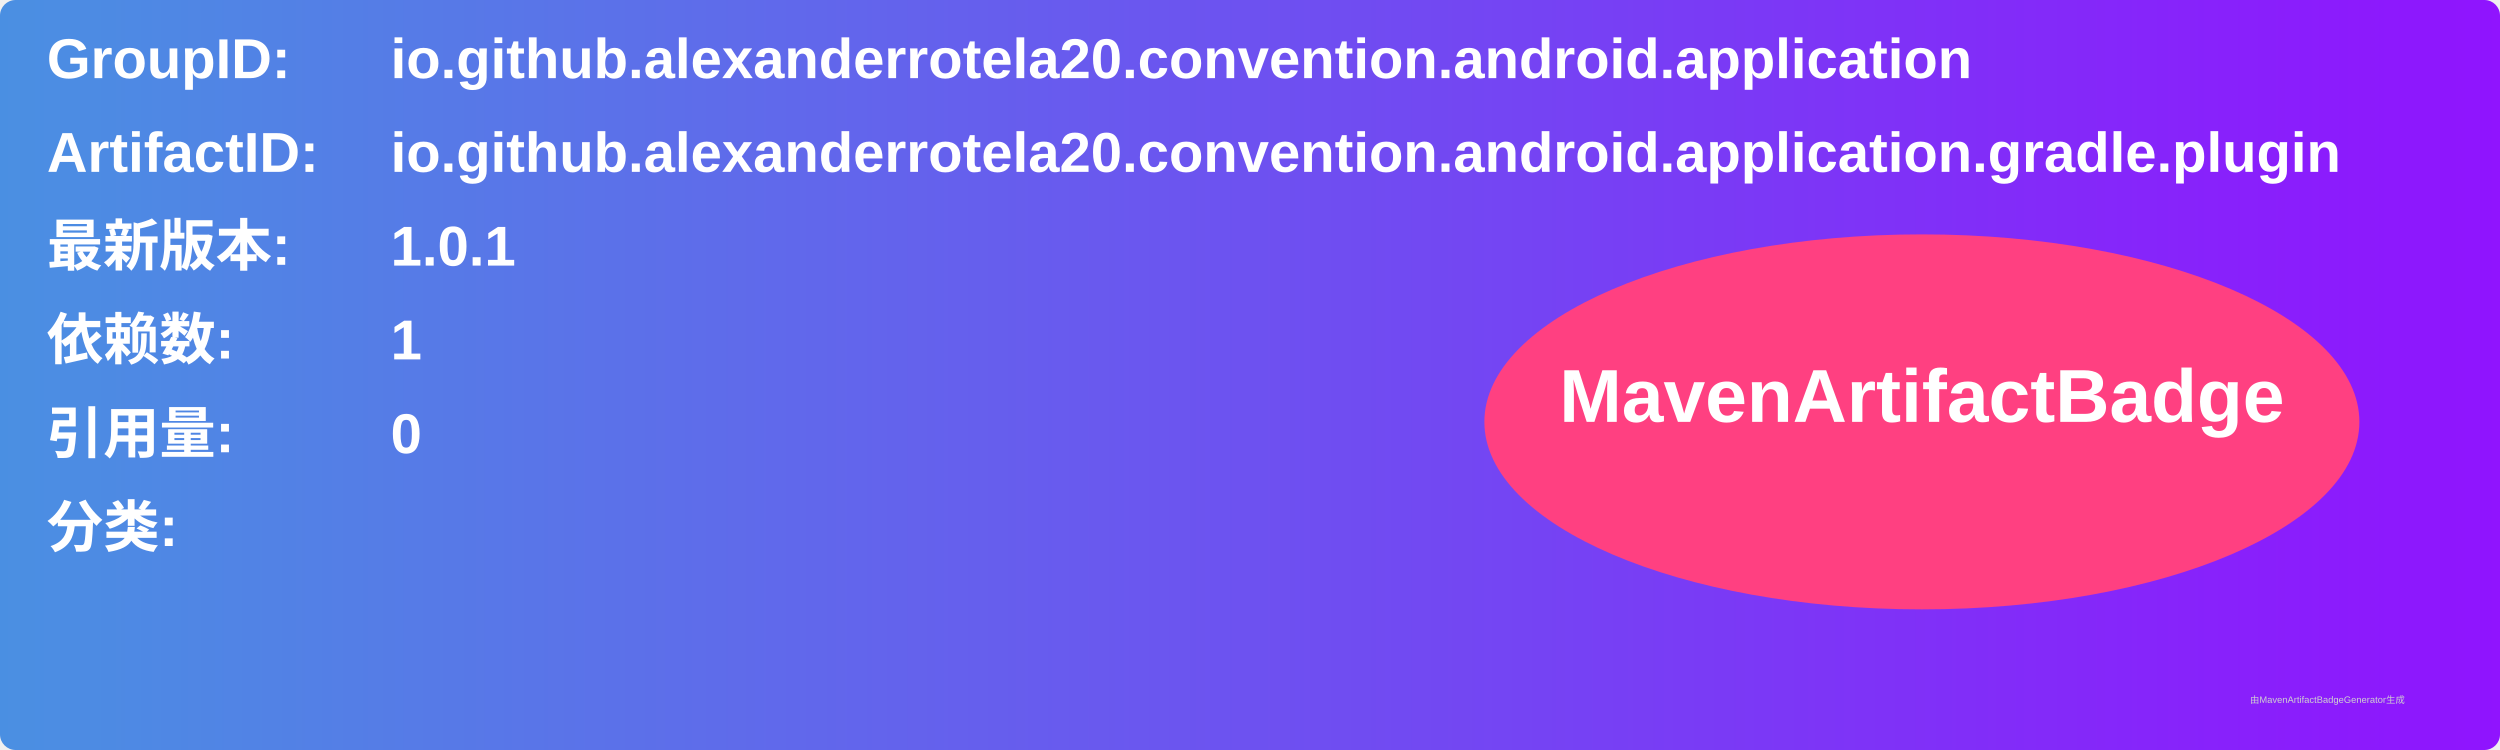
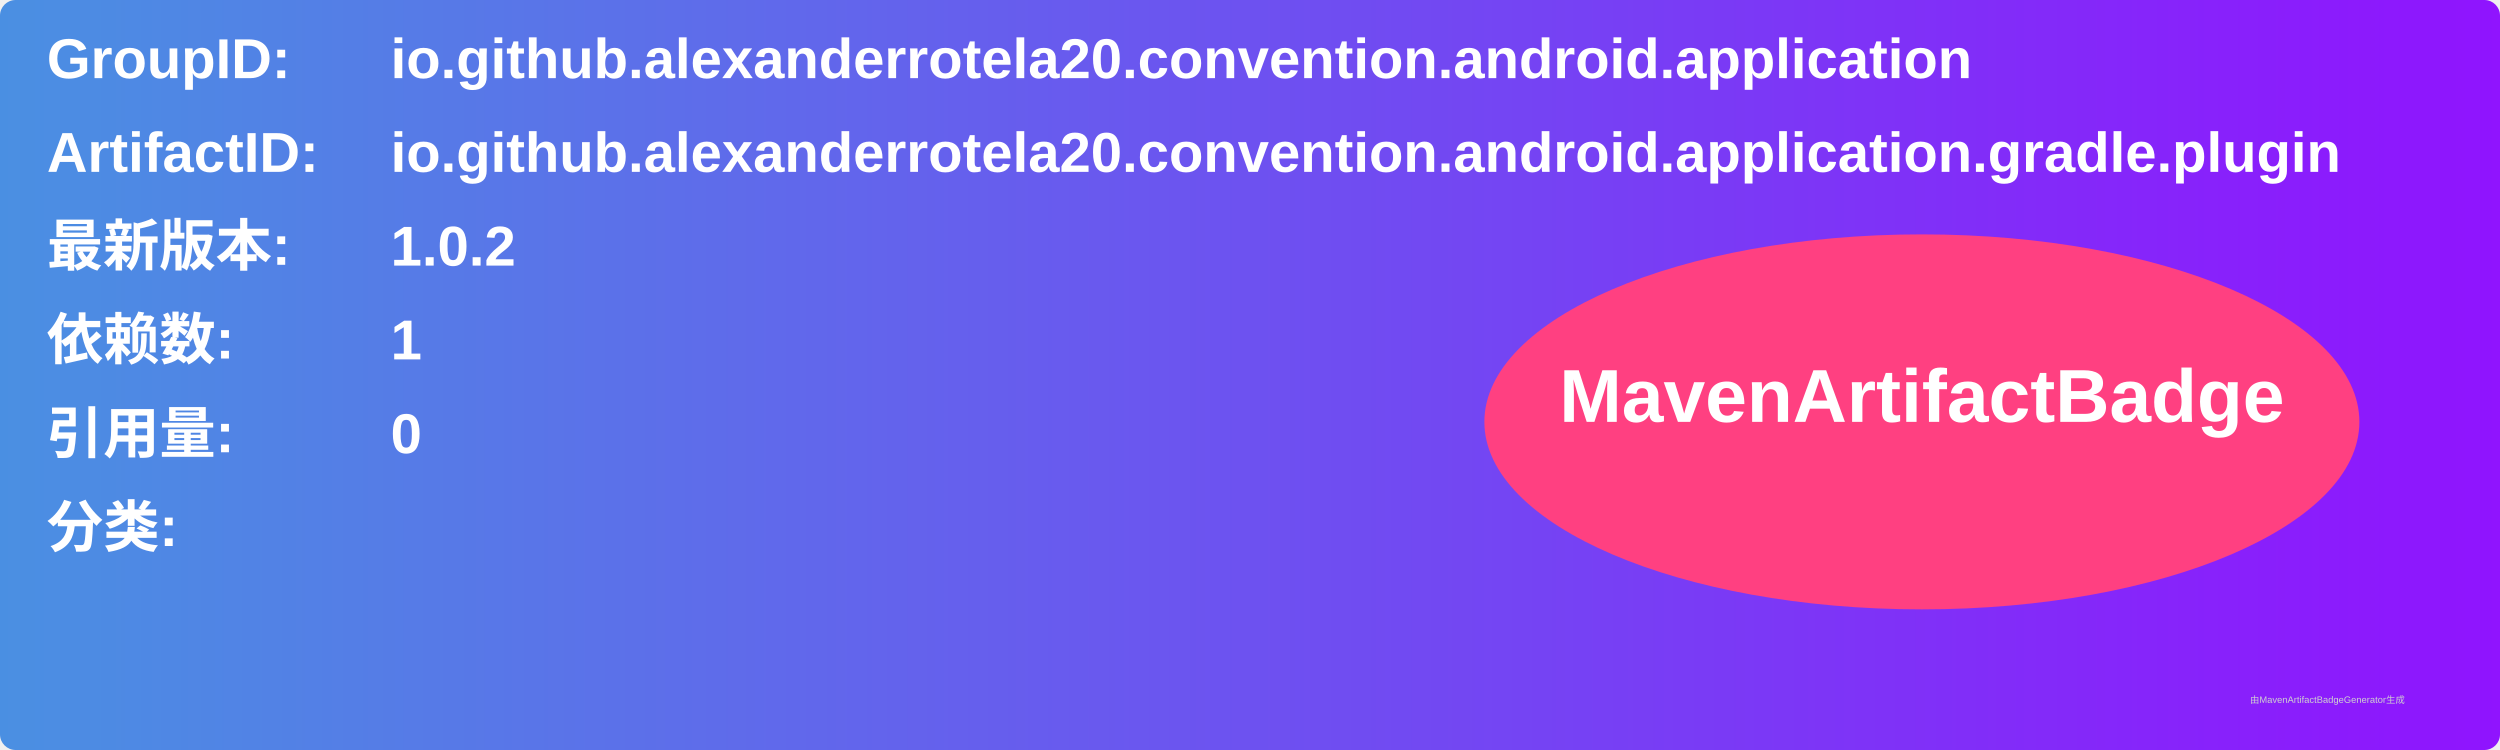
<svg xmlns="http://www.w3.org/2000/svg" width="800" height="240" viewBox="0 0 800 240">
  <linearGradient id="grad" x1="0%" y1="0%" x2="100%" y2="0%">
    <stop offset="0%" stop-color="#4a90e2" />
    <stop offset="100%" stop-color="#9013fe" />
  </linearGradient>
  <rect width="100%" height="100%" rx="5" ry="5" fill="url(#grad)" />
  <g transform="translate(15, 15)">
    <text x="0" y="10" font-family="Arial" font-size="18" fill="white" font-weight="bold" width="260">GroupID:</text>
    <text x="110" y="10" font-family="Arial" font-size="18" fill="white" font-weight="bold" width="460">io.github.alexanderrotela20.convention.android.application</text>
    <text x="0" y="40" font-family="Arial" font-size="18" fill="white" font-weight="bold" width="260">ArtifactID:</text>
    <text x="110" y="40" font-family="Arial" font-size="18" fill="white" font-weight="bold" width="460">io.github.alexanderrotela20.convention.android.application.gradle.plugin</text>
    <text x="0" y="70" font-family="Arial" font-size="18" fill="white" font-weight="bold">最新版本:</text>
    <text x="110" y="70" font-family="Arial" font-size="18" fill="white" font-weight="bold">
-       <tspan font-weight="bold">1.0.1</tspan>
+       <tspan font-weight="bold">1.0.2</tspan>
    </text>
    <text x="0" y="100" font-family="Arial" font-size="18" fill="white" font-weight="bold">依赖数: </text>
    <text x="110" y="100" font-family="Arial" font-size="18" fill="white">
      <tspan font-weight="bold">1</tspan>
    </text>
    <text x="0" y="130" font-family="Arial" font-size="18" fill="white" font-weight="bold">引用量: </text>
    <text x="110" y="130" font-family="Arial" font-size="18" fill="white">
      <tspan font-weight="bold">0</tspan>
    </text>
    <text x="0" y="160" font-family="Arial" font-size="18" fill="white" font-weight="bold">分类:</text>
    <text x="10" y="190" font-family="Arial" font-size="10" fill="white">
      <tspan font-weight="bold" />
    </text>
    <ellipse cx="600" cy="120" rx="140" ry="60" fill="#ff4081" />
    <text x="600" y="120" text-anchor="middle" font-family="Arial" font-size="24" fill="white" font-weight="bold">MavenArtifactBadge</text>
  </g>
  <text x="720" y="225" font-family="Arial" font-size="3" fill="#d0d0d0">由MavenArtifactBadgeGenerator生成</text>
</svg>
